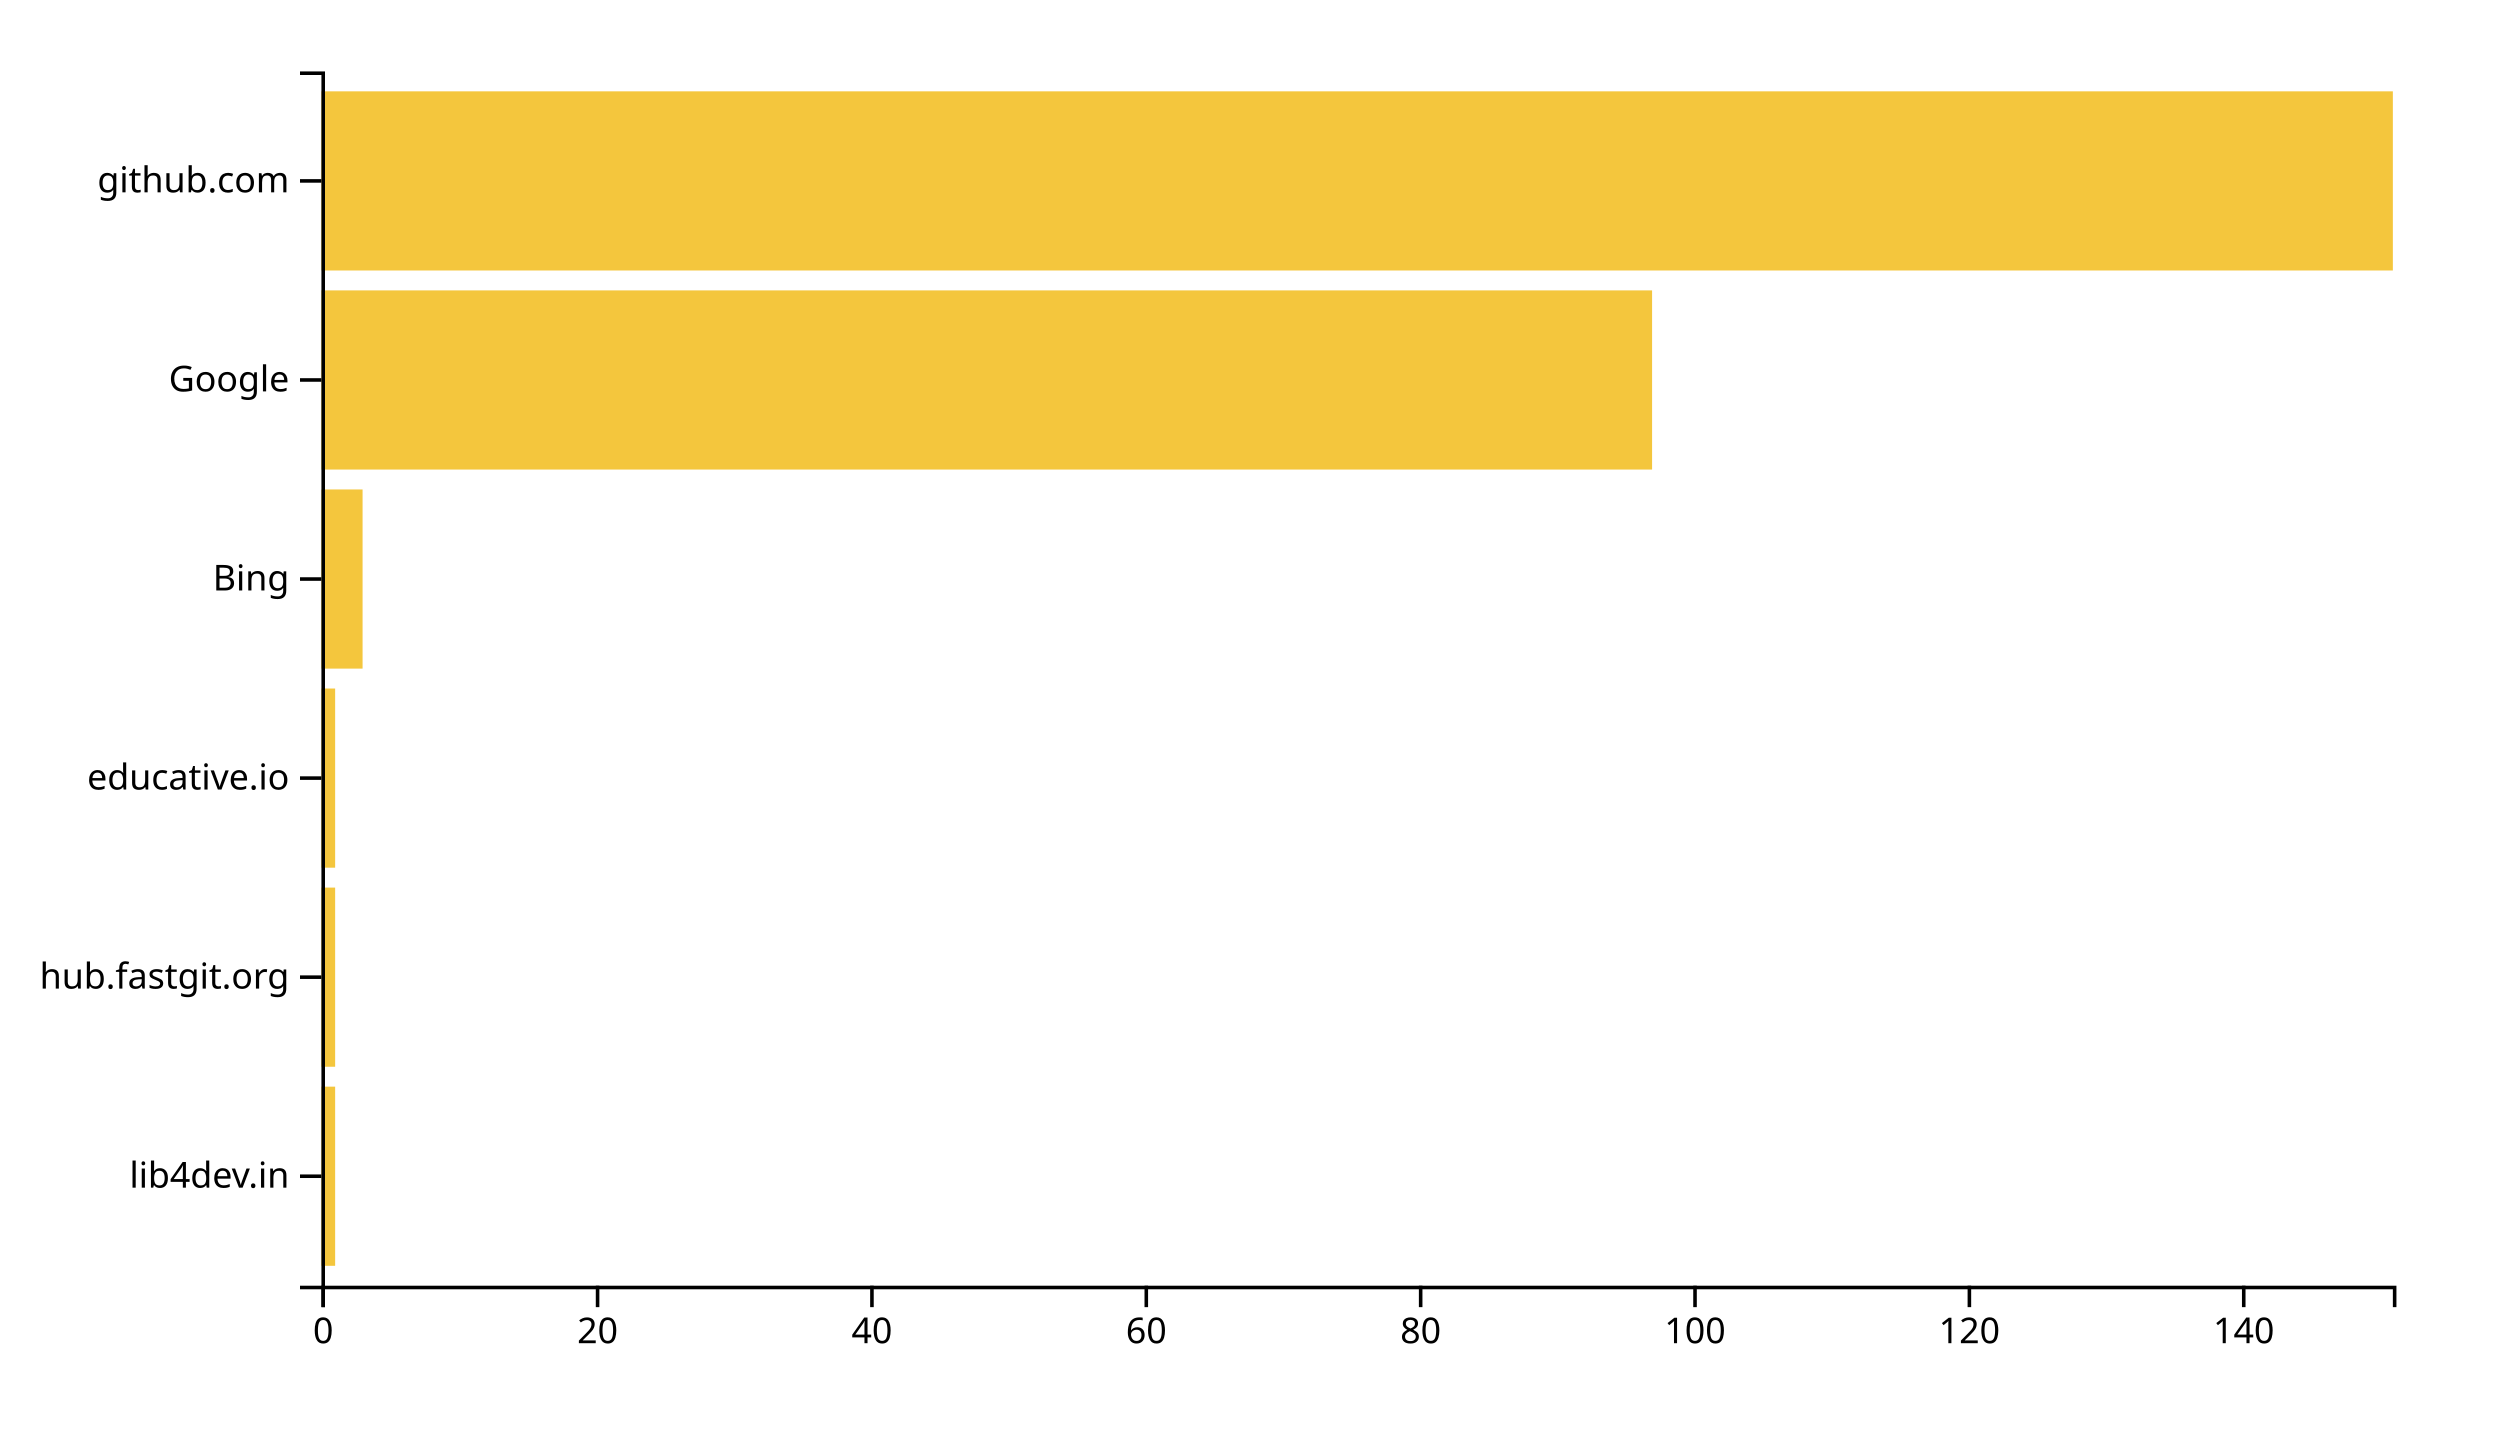
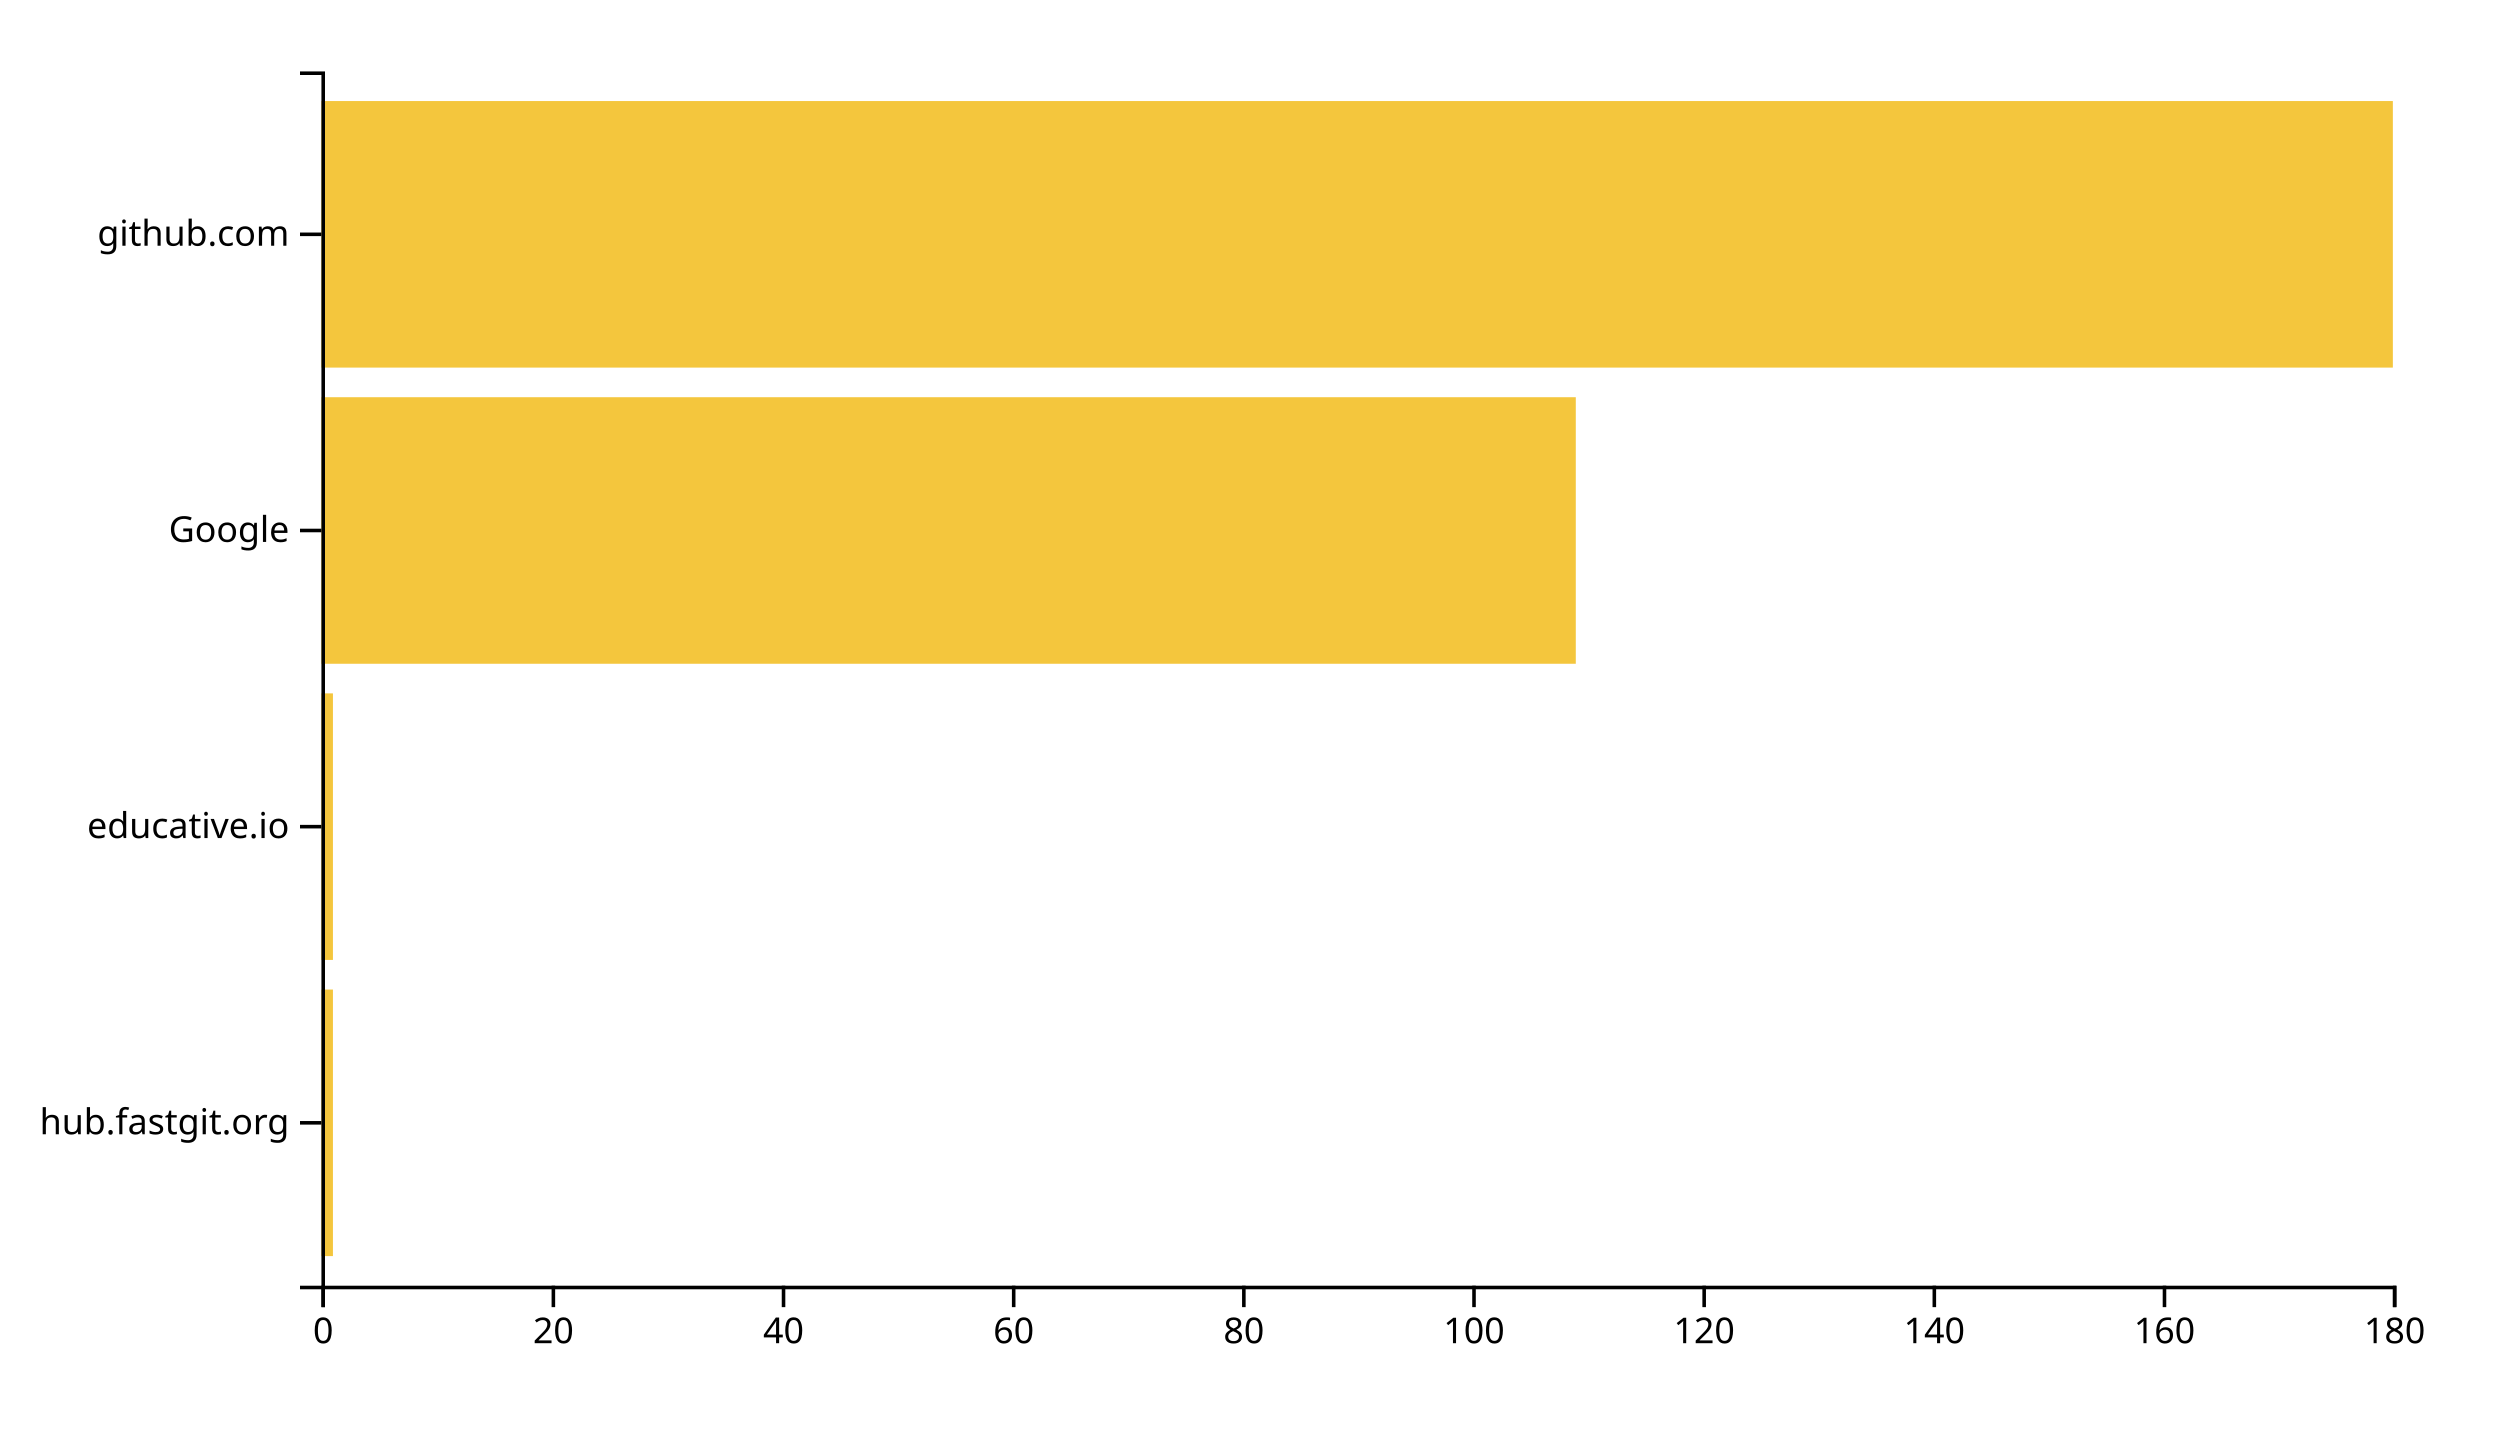
<svg xmlns="http://www.w3.org/2000/svg" width="700" height="400">
  <g transform="translate(90,20)">
-     <rect class="bar" width="3.841" y="284.262" height="50.164" style="fill: #f4c63d; text-anchor: end;" />
-     <rect class="bar" width="3.841" y="228.525" height="50.164" style="fill: #f4c63d; text-anchor: end;" />
-     <rect class="bar" width="3.841" y="172.787" height="50.164" style="fill: #f4c63d; text-anchor: end;" />
-     <rect class="bar" width="11.523" y="117.049" height="50.164" style="fill: #f4c63d; text-anchor: end;" />
-     <rect class="bar" width="372.583" y="61.311" height="50.164" style="fill: #f4c63d; text-anchor: end;" />
-     <rect class="bar" width="580" y="5.574" height="50.164" style="fill: #f4c63d; text-anchor: end;" />
+     <rect class="bar" width="3.222" y="257.073" height="74.634" style="fill: #f4c63d; text-anchor: end;" />
+     <rect class="bar" width="3.222" y="174.146" height="74.634" style="fill: #f4c63d; text-anchor: end;" />
+     <rect class="bar" width="351.222" y="91.22" height="74.634" style="fill: #f4c63d; text-anchor: end;" />
+     <rect class="bar" width="580" y="8.293" height="74.634" style="fill: #f4c63d; text-anchor: end;" />
    <g transform="translate(0,340)" fill="none" font-size="10" font-family="sans-serif" text-anchor="middle">
      <path class="domain" stroke="currentColor" d="M0.5,6V0.5H580.5V6" />
      <g class="tick" opacity="1" transform="translate(0.5,0)">
        <line stroke="currentColor" y2="6" />
        <text fill="currentColor" y="9" dy="0.71em">0</text>
      </g>
-       <g class="tick" opacity="1" transform="translate(77.32119,0)">
+       <g class="tick" opacity="1" transform="translate(64.94444,0)">
        <line stroke="currentColor" y2="6" />
        <text fill="currentColor" y="9" dy="0.71em">20</text>
      </g>
-       <g class="tick" opacity="1" transform="translate(154.1424,0)">
+       <g class="tick" opacity="1" transform="translate(129.3889,0)">
        <line stroke="currentColor" y2="6" />
        <text fill="currentColor" y="9" dy="0.71em">40</text>
      </g>
-       <g class="tick" opacity="1" transform="translate(230.9636,0)">
+       <g class="tick" opacity="1" transform="translate(193.8333,0)">
        <line stroke="currentColor" y2="6" />
        <text fill="currentColor" y="9" dy="0.71em">60</text>
      </g>
-       <g class="tick" opacity="1" transform="translate(307.7848,0)">
+       <g class="tick" opacity="1" transform="translate(258.2778,0)">
        <line stroke="currentColor" y2="6" />
        <text fill="currentColor" y="9" dy="0.71em">80</text>
      </g>
-       <g class="tick" opacity="1" transform="translate(384.606,0)">
+       <g class="tick" opacity="1" transform="translate(322.7222,0)">
        <line stroke="currentColor" y2="6" />
        <text fill="currentColor" y="9" dy="0.71em">100</text>
      </g>
-       <g class="tick" opacity="1" transform="translate(461.4272,0)">
+       <g class="tick" opacity="1" transform="translate(387.1667,0)">
        <line stroke="currentColor" y2="6" />
        <text fill="currentColor" y="9" dy="0.71em">120</text>
      </g>
-       <g class="tick" opacity="1" transform="translate(538.2483,0)">
+       <g class="tick" opacity="1" transform="translate(451.6111,0)">
        <line stroke="currentColor" y2="6" />
        <text fill="currentColor" y="9" dy="0.71em">140</text>
+       </g>
+       <g class="tick" opacity="1" transform="translate(516.0556,0)">
+         <line stroke="currentColor" y2="6" />
+         <text fill="currentColor" y="9" dy="0.71em">160</text>
+       </g>
+       <g class="tick" opacity="1" transform="translate(580.5,0)">
+         <line stroke="currentColor" y2="6" />
+         <text fill="currentColor" y="9" dy="0.71em">180</text>
      </g>
    </g>
    <g fill="none" font-size="10" font-family="sans-serif" text-anchor="end">
      <path class="domain" stroke="currentColor" d="M-6,340.5H0.5V0.5H-6" />
-       <g class="tick" opacity="1" transform="translate(0,309.3443)">
-         <line stroke="currentColor" x2="-6" />
-         <text fill="currentColor" x="-9" dy="0.32em">lib4dev.in</text>
-       </g>
-       <g class="tick" opacity="1" transform="translate(0,253.6066)">
+       <g class="tick" opacity="1" transform="translate(0,294.3902)">
        <line stroke="currentColor" x2="-6" />
        <text fill="currentColor" x="-9" dy="0.32em">hub.fastgit.org</text>
      </g>
-       <g class="tick" opacity="1" transform="translate(0,197.8689)">
+       <g class="tick" opacity="1" transform="translate(0,211.4634)">
        <line stroke="currentColor" x2="-6" />
        <text fill="currentColor" x="-9" dy="0.32em">educative.io</text>
      </g>
-       <g class="tick" opacity="1" transform="translate(0,142.1311)">
-         <line stroke="currentColor" x2="-6" />
-         <text fill="currentColor" x="-9" dy="0.32em">Bing</text>
-       </g>
-       <g class="tick" opacity="1" transform="translate(0,86.39344)">
+       <g class="tick" opacity="1" transform="translate(0,128.5366)">
        <line stroke="currentColor" x2="-6" />
        <text fill="currentColor" x="-9" dy="0.32em">Google</text>
      </g>
-       <g class="tick" opacity="1" transform="translate(0,30.65574)">
+       <g class="tick" opacity="1" transform="translate(0,45.60976)">
        <line stroke="currentColor" x2="-6" />
        <text fill="currentColor" x="-9" dy="0.32em">github.com</text>
      </g>
    </g>
  </g>
</svg>
